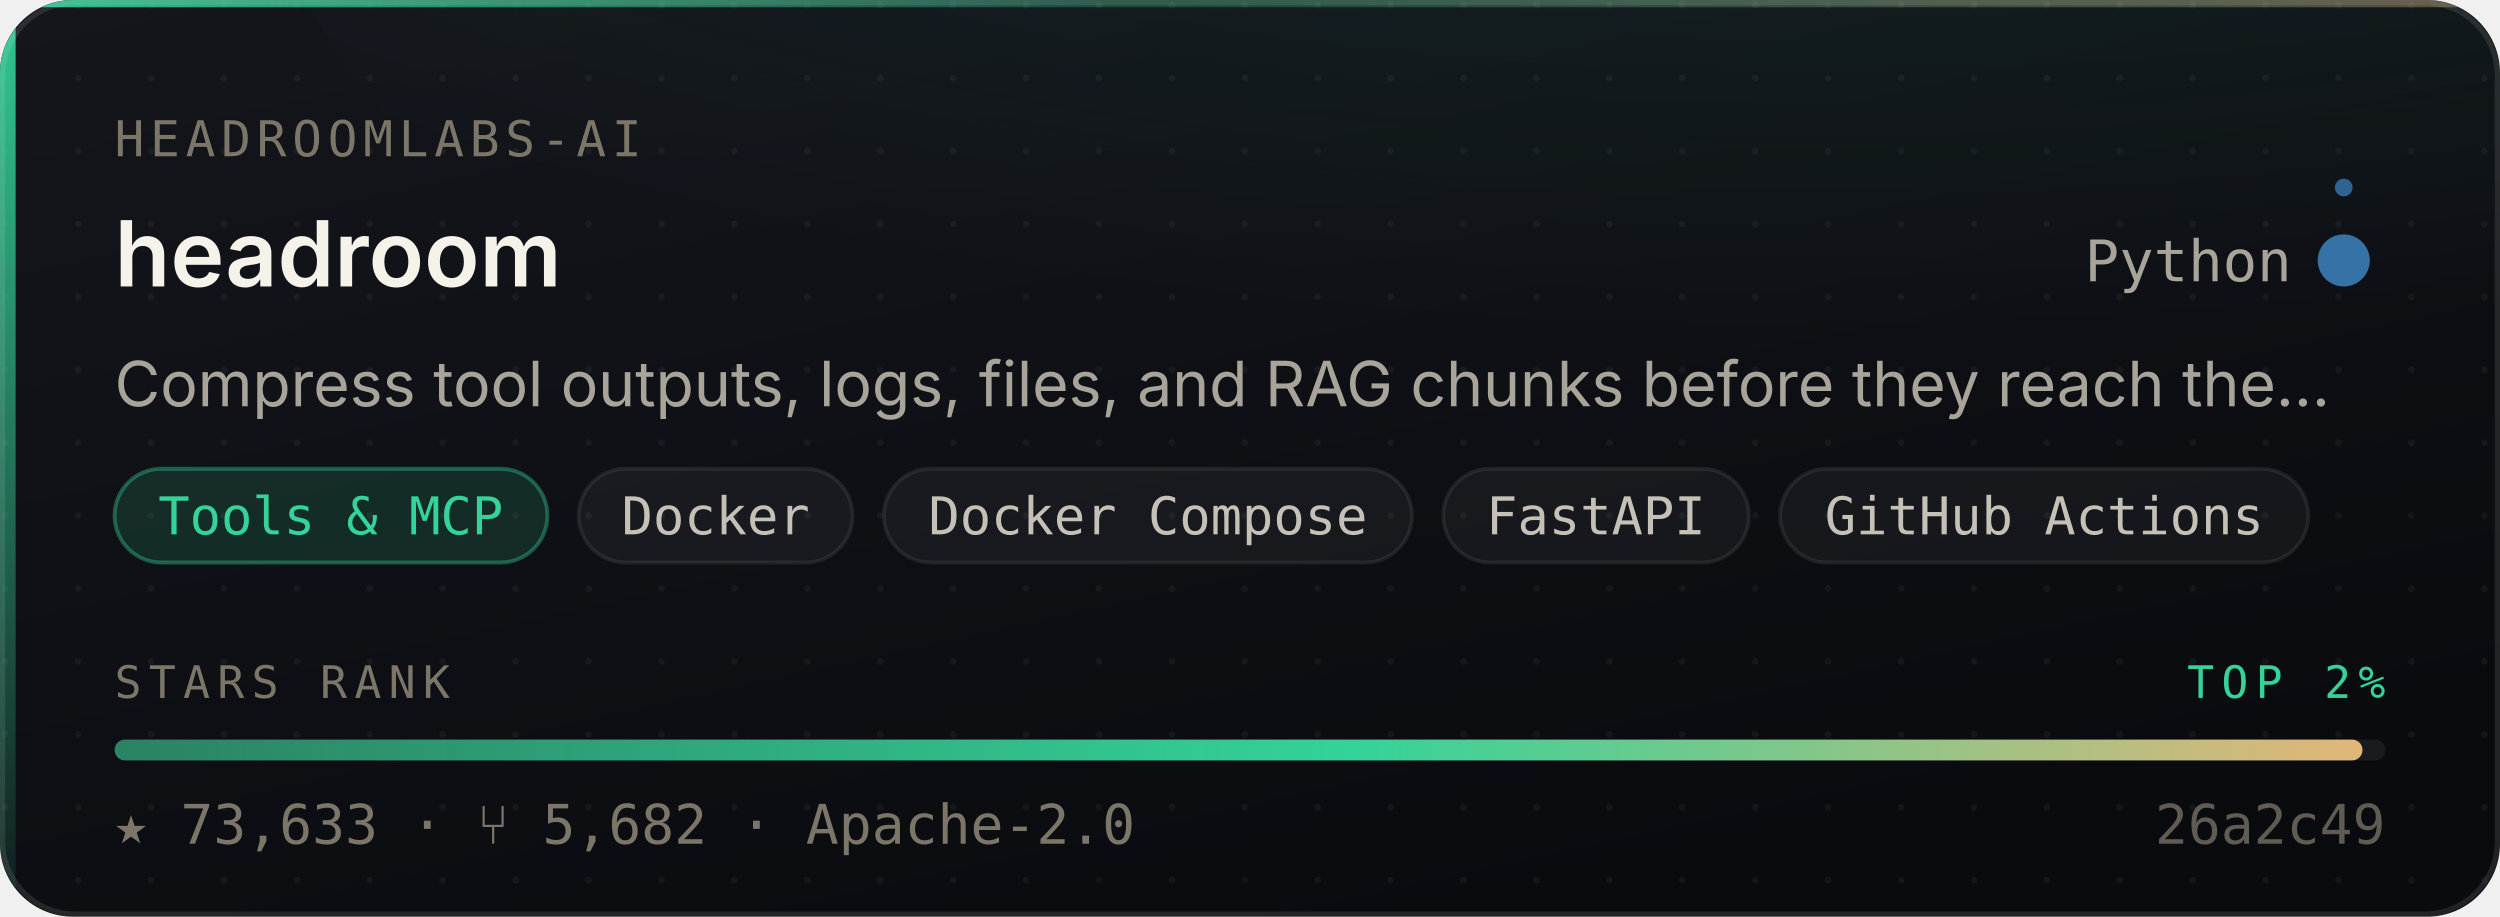
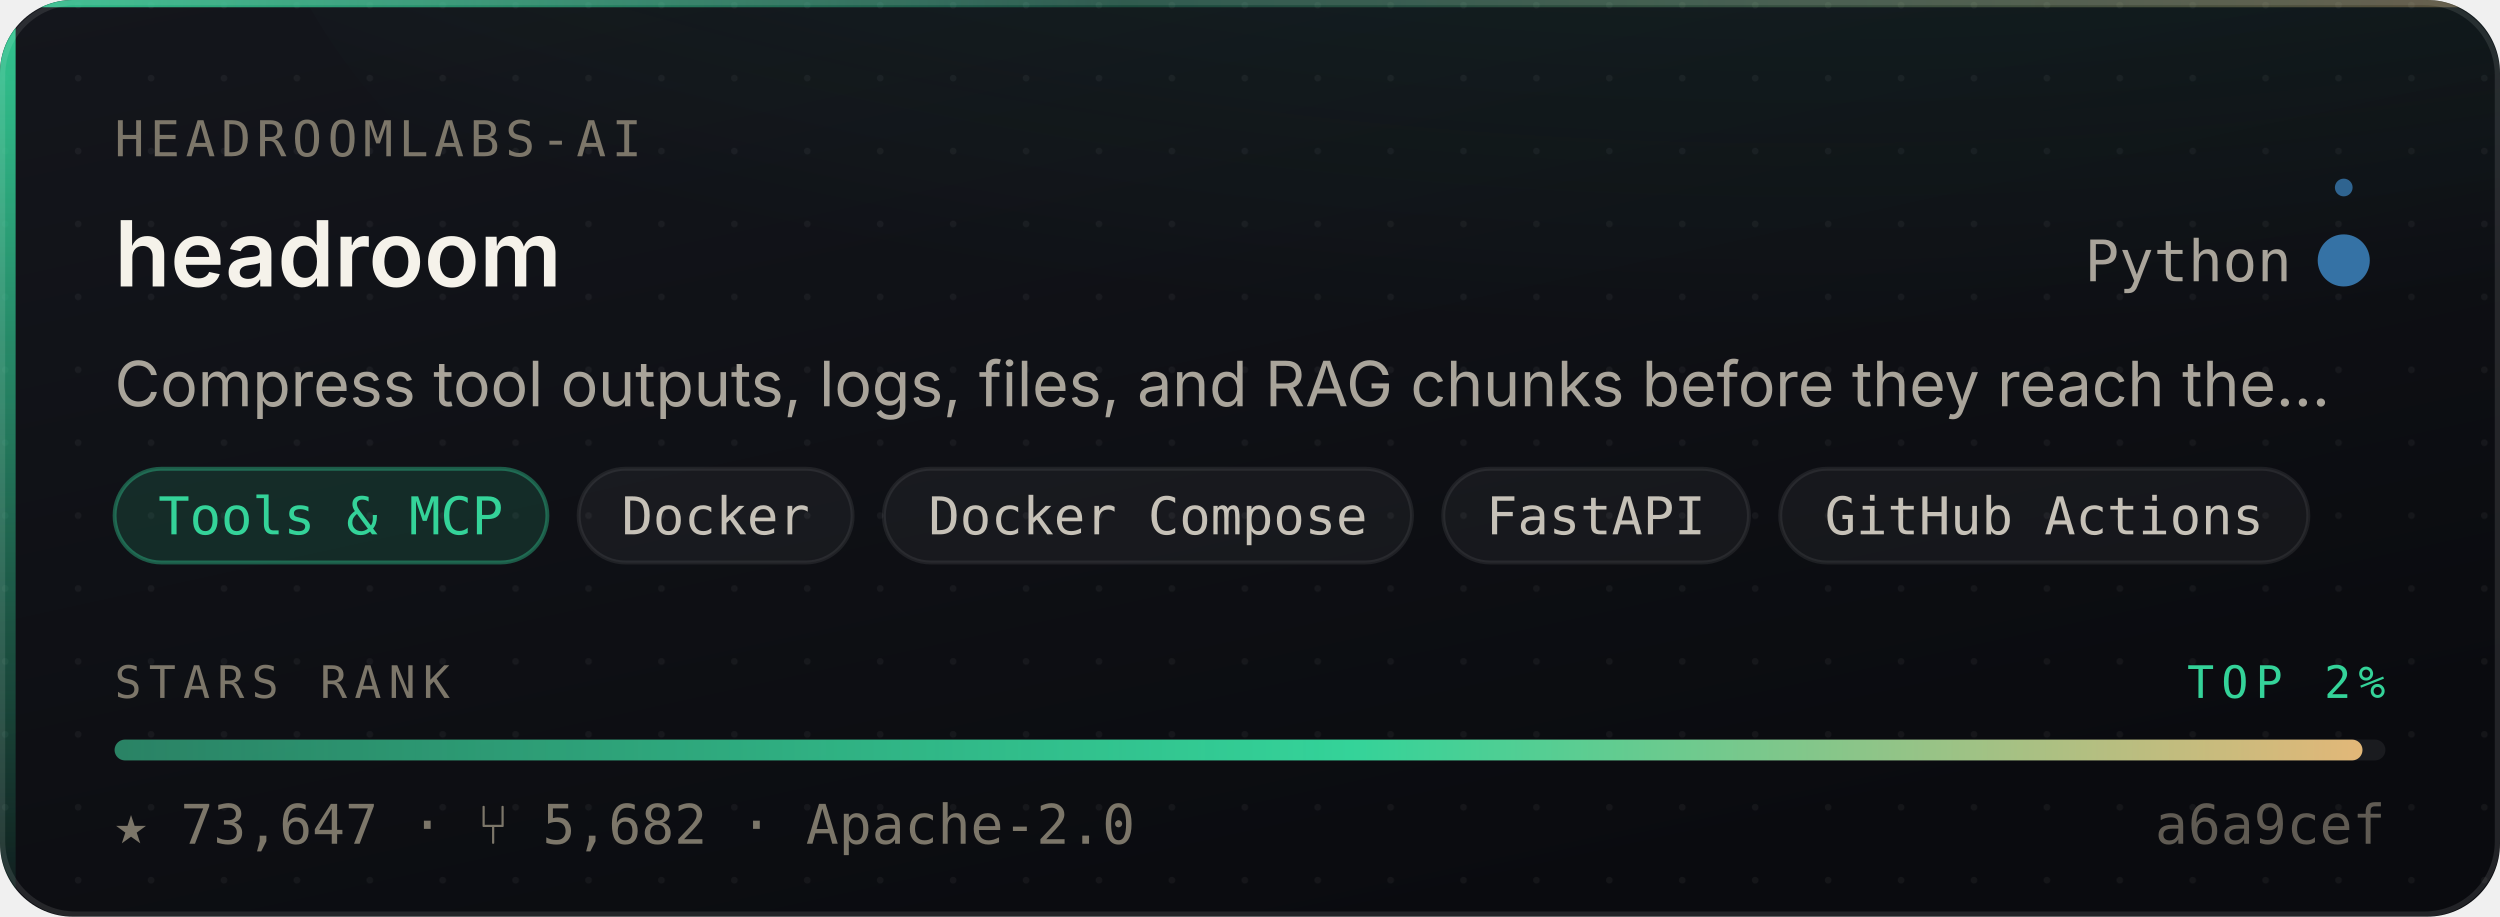
- <svg xmlns="http://www.w3.org/2000/svg" width="480" height="176" viewBox="0 0 480 176" role="img" aria-label="headroomlabs-ai/headroom — Tools &amp; MCP, 73,633 stars, top 2% of this corpus">
+ <svg xmlns="http://www.w3.org/2000/svg" width="480" height="176" viewBox="0 0 480 176" role="img" aria-label="headroomlabs-ai/headroom — Tools &amp; MCP, 73,647 stars, top 2% of this corpus">
  <style>
    /* Motion is additive decoration. With reduced motion requested the whole
       motion layer is hidden and the card is still complete and correct. */
    @media (prefers-reduced-motion: reduce){ .mo{ display:none } }
  </style>
  <defs>
    <linearGradient id="surface" x1="0" y1="0" x2="0.6" y2="1">
      <stop offset="0" stop-color="#14161C" />
      <stop offset="1" stop-color="#0A0B0F" />
    </linearGradient>
    <linearGradient id="edge" x1="0" y1="0" x2="1" y2="0">
      <stop offset="0" stop-color="#34D399" stop-opacity="0.9" />
      <stop offset="0.45" stop-color="#34D399" stop-opacity="0.25" />
      <stop offset="1" stop-color="#E3B778" stop-opacity="0.35" />
    </linearGradient>
    <linearGradient id="rail" x1="0" y1="0" x2="0" y2="1">
      <stop offset="0" stop-color="#34D399" stop-opacity="0.95" />
      <stop offset="1" stop-color="#34D399" stop-opacity="0.06" />
    </linearGradient>
    <radialGradient id="glow" cx="0.5" cy="0" r="0.85">
      <stop offset="0" stop-color="#34D399" stop-opacity="0.20" />
      <stop offset="1" stop-color="#34D399" stop-opacity="0" />
    </radialGradient>
    <linearGradient id="sheen" x1="0" y1="0" x2="1" y2="0">
      <stop offset="0" stop-color="#ffffff" stop-opacity="0" />
      <stop offset="0.5" stop-color="#ffffff" stop-opacity="0.055" />
      <stop offset="1" stop-color="#ffffff" stop-opacity="0" />
    </linearGradient>
    <linearGradient id="rankFill" x1="0" y1="0" x2="1" y2="0">
      <stop offset="0" stop-color="rgba(52,211,153,0.55)" />
      <stop offset="0.55" stop-color="#34D399" />
      <stop offset="1" stop-color="#E3B778" />
    </linearGradient>
    <pattern id="dots" width="14" height="14" patternUnits="userSpaceOnUse">
      <circle cx="1" cy="1" r="0.65" fill="#ffffff" opacity="0.045" />
    </pattern>
    <clipPath id="frame">
      <rect x="0" y="0" width="480" height="176" rx="14" />
    </clipPath>
  </defs>
  <g clip-path="url(#frame)">
    <rect width="480" height="176" fill="url(#surface)" />
    <rect width="480" height="176" fill="url(#dots)" />
    <ellipse cx="345.6" cy="-40" rx="297.6" ry="150" fill="url(#glow)" />
    <rect x="0" y="0" width="3" height="176" fill="url(#rail)" />
    <rect x="0" y="0" width="480" height="1.4" fill="url(#edge)" />
  </g>
  <rect x="0.5" y="0.5" width="479" height="175" rx="14" fill="none" stroke="rgba(255,255,255,0.10)" stroke-width="1" />
  <g class="mo" clip-path="url(#frame)">
    <rect x="-150" y="0" width="130" height="176" fill="url(#sheen)">
      <animate attributeName="x" values="-150;500" dur="5.5s" repeatCount="indefinite" />
    </rect>
    <circle r="2.6" fill="#34D399" opacity="0">
      <animateMotion dur="3.4s" repeatCount="indefinite" calcMode="linear" keyPoints="0.04;0.96" keyTimes="0;1" path="M1.5 0 L1.5 176" />
      <animate attributeName="opacity" values="0;0.95;0.95;0" keyTimes="0;0.12;0.82;1" dur="3.4s" repeatCount="indefinite" />
    </circle>
  </g>
  <text x="22" y="30" font-size="9.5" letter-spacing="1.1" fill="#7C7669" font-family="ui-monospace,SFMono-Regular,'SF Mono',Menlo,monospace">HEADROOMLABS-AI</text>
  <text x="22" y="55" font-size="17.5" font-weight="600" fill="#F5F2EA" font-family="-apple-system,BlinkMacSystemFont,'Segoe UI',Inter,Helvetica,Arial,sans-serif">headroom</text>
  <text x="440" y="54" font-size="11" fill="#A9A49A" text-anchor="end" font-family="ui-monospace,SFMono-Regular,'SF Mono',Menlo,monospace">Python</text>
  <circle cx="450" cy="50" r="4.5" fill="#3572A5" />
  <g class="mo">
    <g>
      <animateTransform attributeName="transform" type="rotate" from="0 450 50" to="360 450 50" dur="7s" repeatCount="indefinite" />
      <circle cx="450" cy="36" r="1.7" fill="#3572A5" opacity="0.85" />
    </g>
    <circle cx="450" cy="50" r="4.5" fill="none" stroke="#3572A5" stroke-width="1">
      <animate attributeName="r" values="4.5;11;4.5" dur="4s" repeatCount="indefinite" />
      <animate attributeName="stroke-opacity" values="0.5;0;0.5" dur="4s" repeatCount="indefinite" />
    </circle>
  </g>
  <text x="22" y="78" font-size="12" fill="#A9A49A" font-family="-apple-system,BlinkMacSystemFont,'Segoe UI',Inter,Helvetica,Arial,sans-serif">Compress tool outputs, logs, files, and RAG chunks before they reach the…</text>
  <rect x="22.0" y="90" width="83.1" height="18" rx="9" fill="rgba(52,211,153,0.14)" stroke="rgba(52,211,153,0.38)" stroke-width="0.75" />
  <text x="63.5" y="102.6" font-size="10" fill="#34D399" text-anchor="middle" font-family="ui-monospace,SFMono-Regular,'SF Mono',Menlo,monospace">Tools &amp; MCP</text>
  <rect x="111.1" y="90" width="52.6" height="18" rx="9" fill="rgba(255,255,255,0.045)" stroke="rgba(255,255,255,0.075)" stroke-width="0.75" />
  <text x="137.4" y="102.6" font-size="10" fill="#C6C1B7" text-anchor="middle" font-family="ui-monospace,SFMono-Regular,'SF Mono',Menlo,monospace">Docker</text>
  <rect x="169.7" y="90" width="101.4" height="18" rx="9" fill="rgba(255,255,255,0.045)" stroke="rgba(255,255,255,0.075)" stroke-width="0.75" />
  <text x="220.4" y="102.6" font-size="10" fill="#C6C1B7" text-anchor="middle" font-family="ui-monospace,SFMono-Regular,'SF Mono',Menlo,monospace">Docker Compose</text>
  <rect x="277.1" y="90" width="58.7" height="18" rx="9" fill="rgba(255,255,255,0.045)" stroke="rgba(255,255,255,0.075)" stroke-width="0.75" />
  <text x="306.4" y="102.6" font-size="10" fill="#C6C1B7" text-anchor="middle" font-family="ui-monospace,SFMono-Regular,'SF Mono',Menlo,monospace">FastAPI</text>
  <rect x="341.8" y="90" width="101.4" height="18" rx="9" fill="rgba(255,255,255,0.045)" stroke="rgba(255,255,255,0.075)" stroke-width="0.75" />
  <text x="392.5" y="102.6" font-size="10" fill="#C6C1B7" text-anchor="middle" font-family="ui-monospace,SFMono-Regular,'SF Mono',Menlo,monospace">GitHub Actions</text>
  <text x="22" y="134" font-size="8.6" letter-spacing="1.4" fill="#7C7669" font-family="ui-monospace,SFMono-Regular,'SF Mono',Menlo,monospace">STARS RANK</text>
  <text x="458" y="134" font-size="8.6" letter-spacing="1.4" fill="#34D399" text-anchor="end" font-family="ui-monospace,SFMono-Regular,'SF Mono',Menlo,monospace">TOP 2%</text>
  <rect x="22" y="142" width="436" height="4" rx="2" fill="rgba(255,255,255,0.07)" />
  <rect x="22" y="142" width="431.6" height="4" rx="2" fill="url(#rankFill)">
    <animate attributeName="width" from="0" to="431.6" dur="1.1s" fill="freeze" calcMode="spline" keySplines="0.16 1 0.3 1" keyTimes="0;1" />
  </rect>
-   <text x="22" y="162" font-size="10.5" fill="#7C7669" font-family="ui-monospace,SFMono-Regular,'SF Mono',Menlo,monospace">★ 73,633   ·   ⑂ 5,682   ·   Apache-2.0</text>
-   <text x="458" y="162" font-size="10.5" fill="#7C7669" text-anchor="end" font-family="ui-monospace,SFMono-Regular,'SF Mono',Menlo,monospace" opacity="0.75">26a2c49</text>
+   <text x="22" y="162" font-size="10.5" fill="#7C7669" font-family="ui-monospace,SFMono-Regular,'SF Mono',Menlo,monospace">★ 73,647   ·   ⑂ 5,682   ·   Apache-2.0</text>
+   <text x="458" y="162" font-size="10.5" fill="#7C7669" text-anchor="end" font-family="ui-monospace,SFMono-Regular,'SF Mono',Menlo,monospace" opacity="0.75">a6a9cef</text>
</svg>
